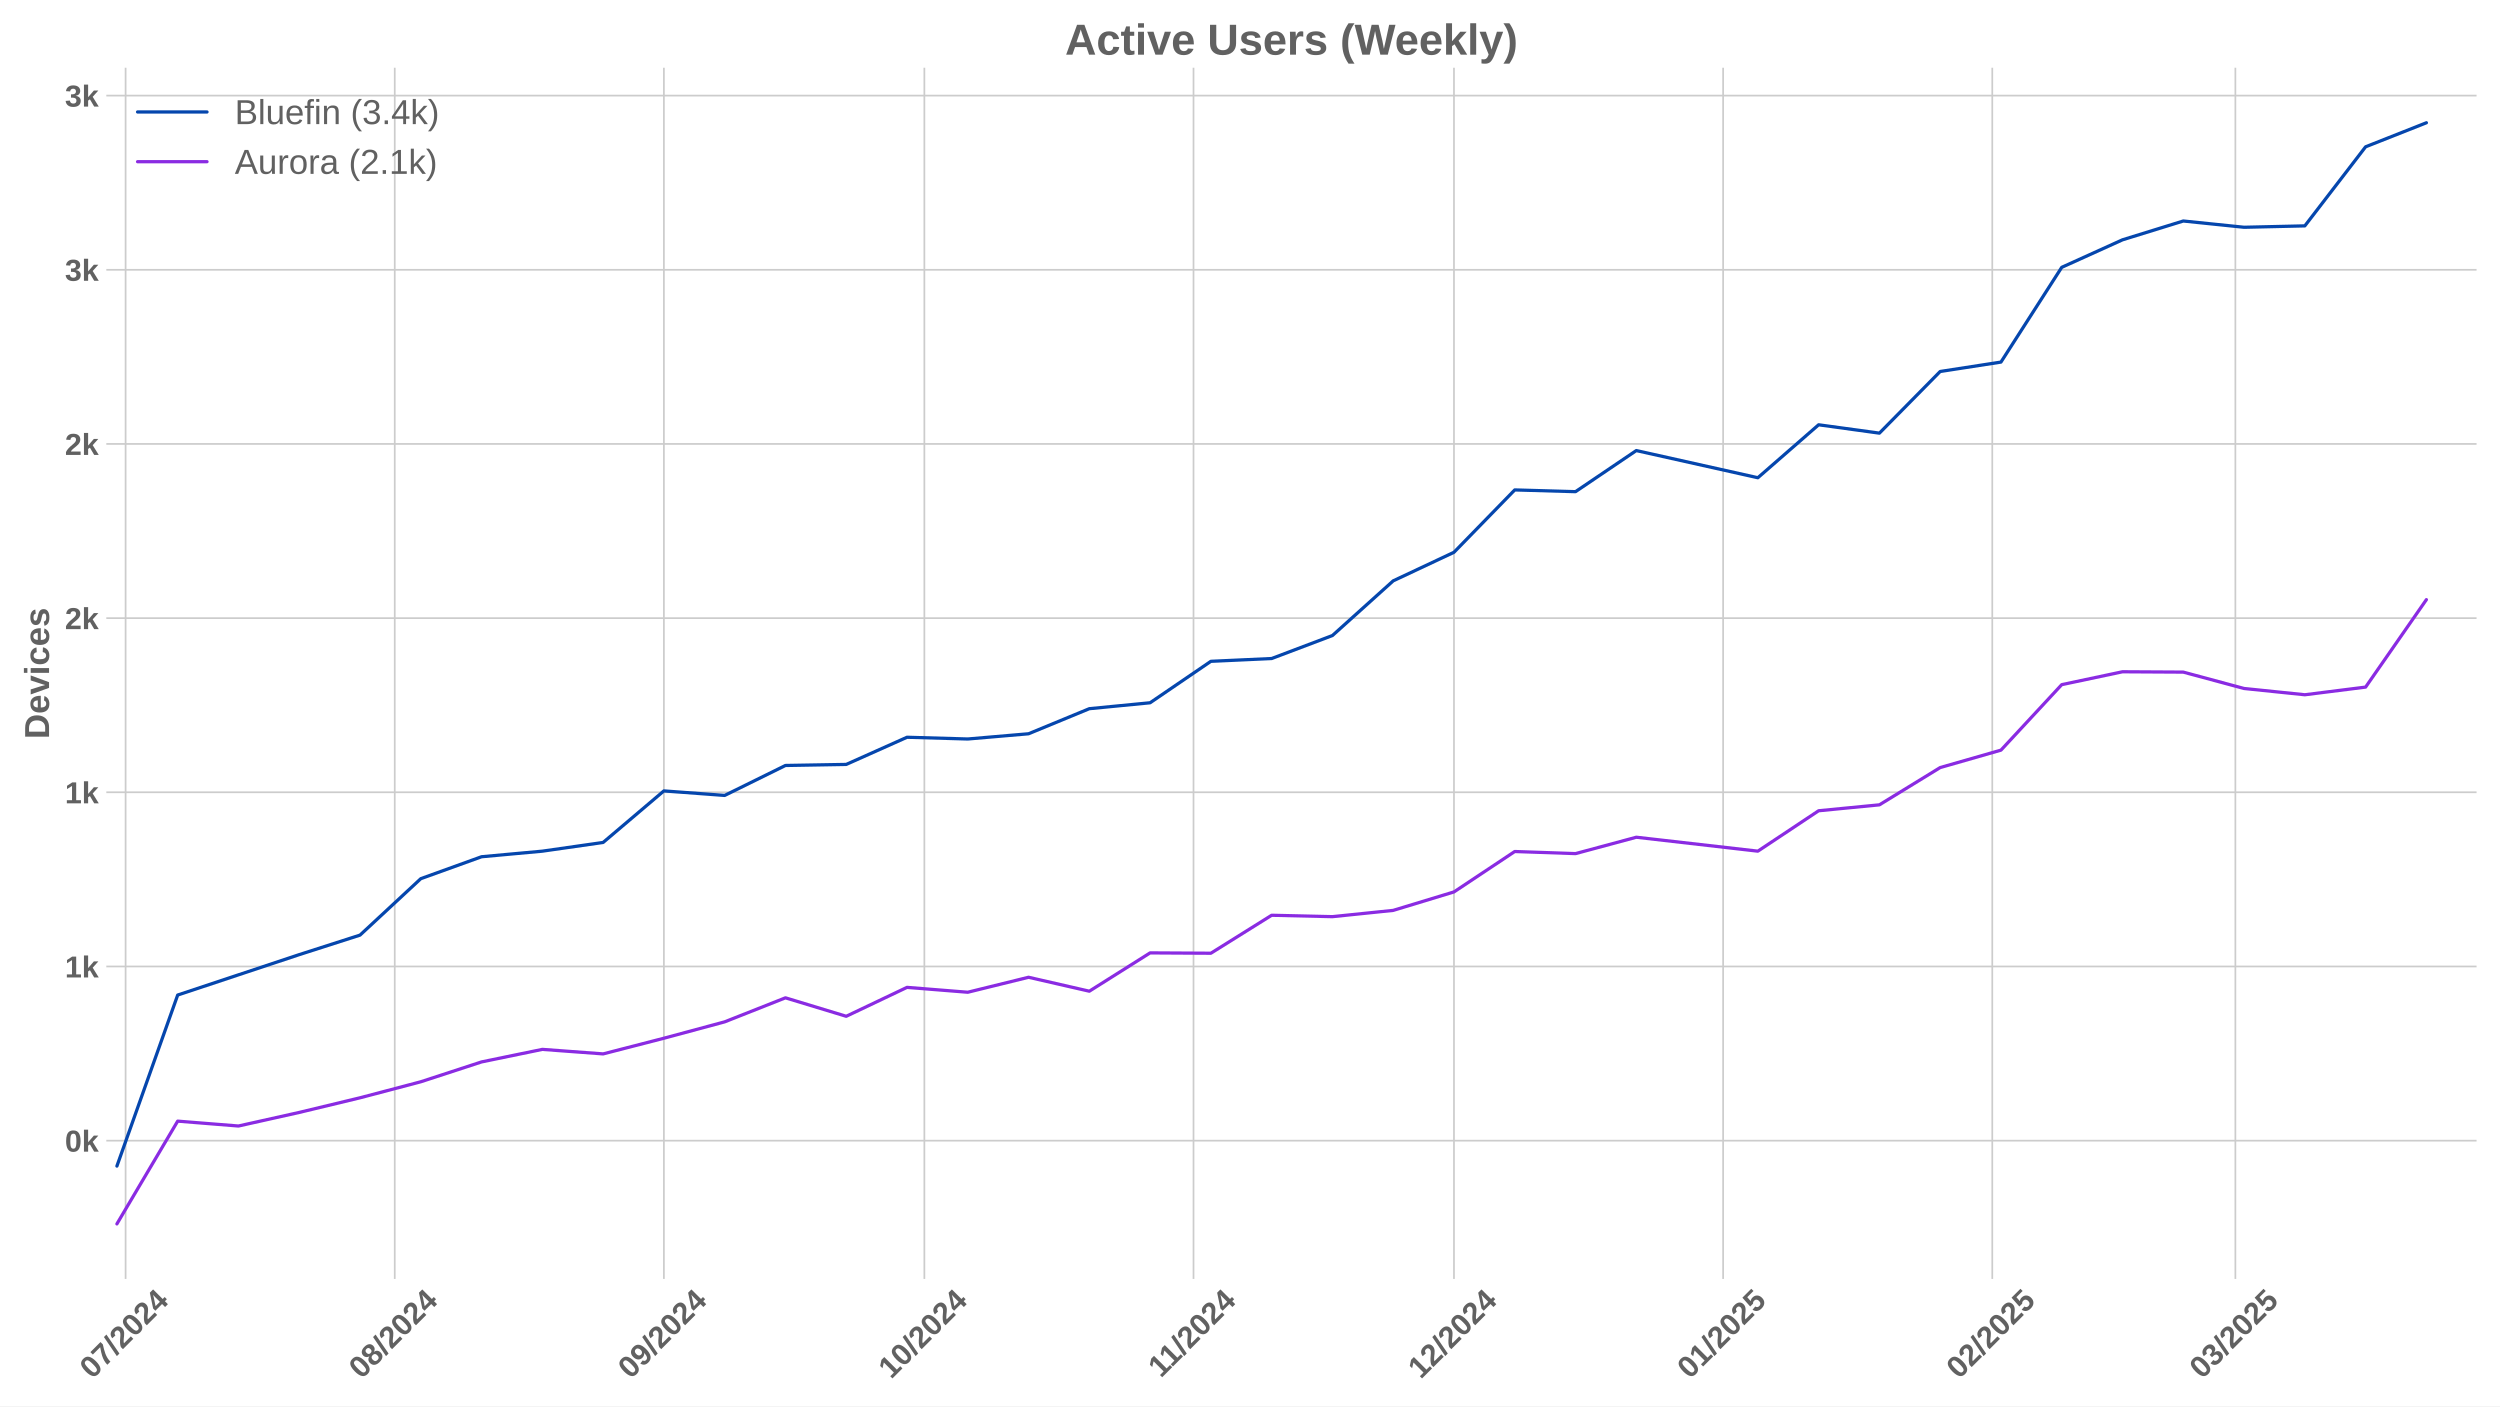
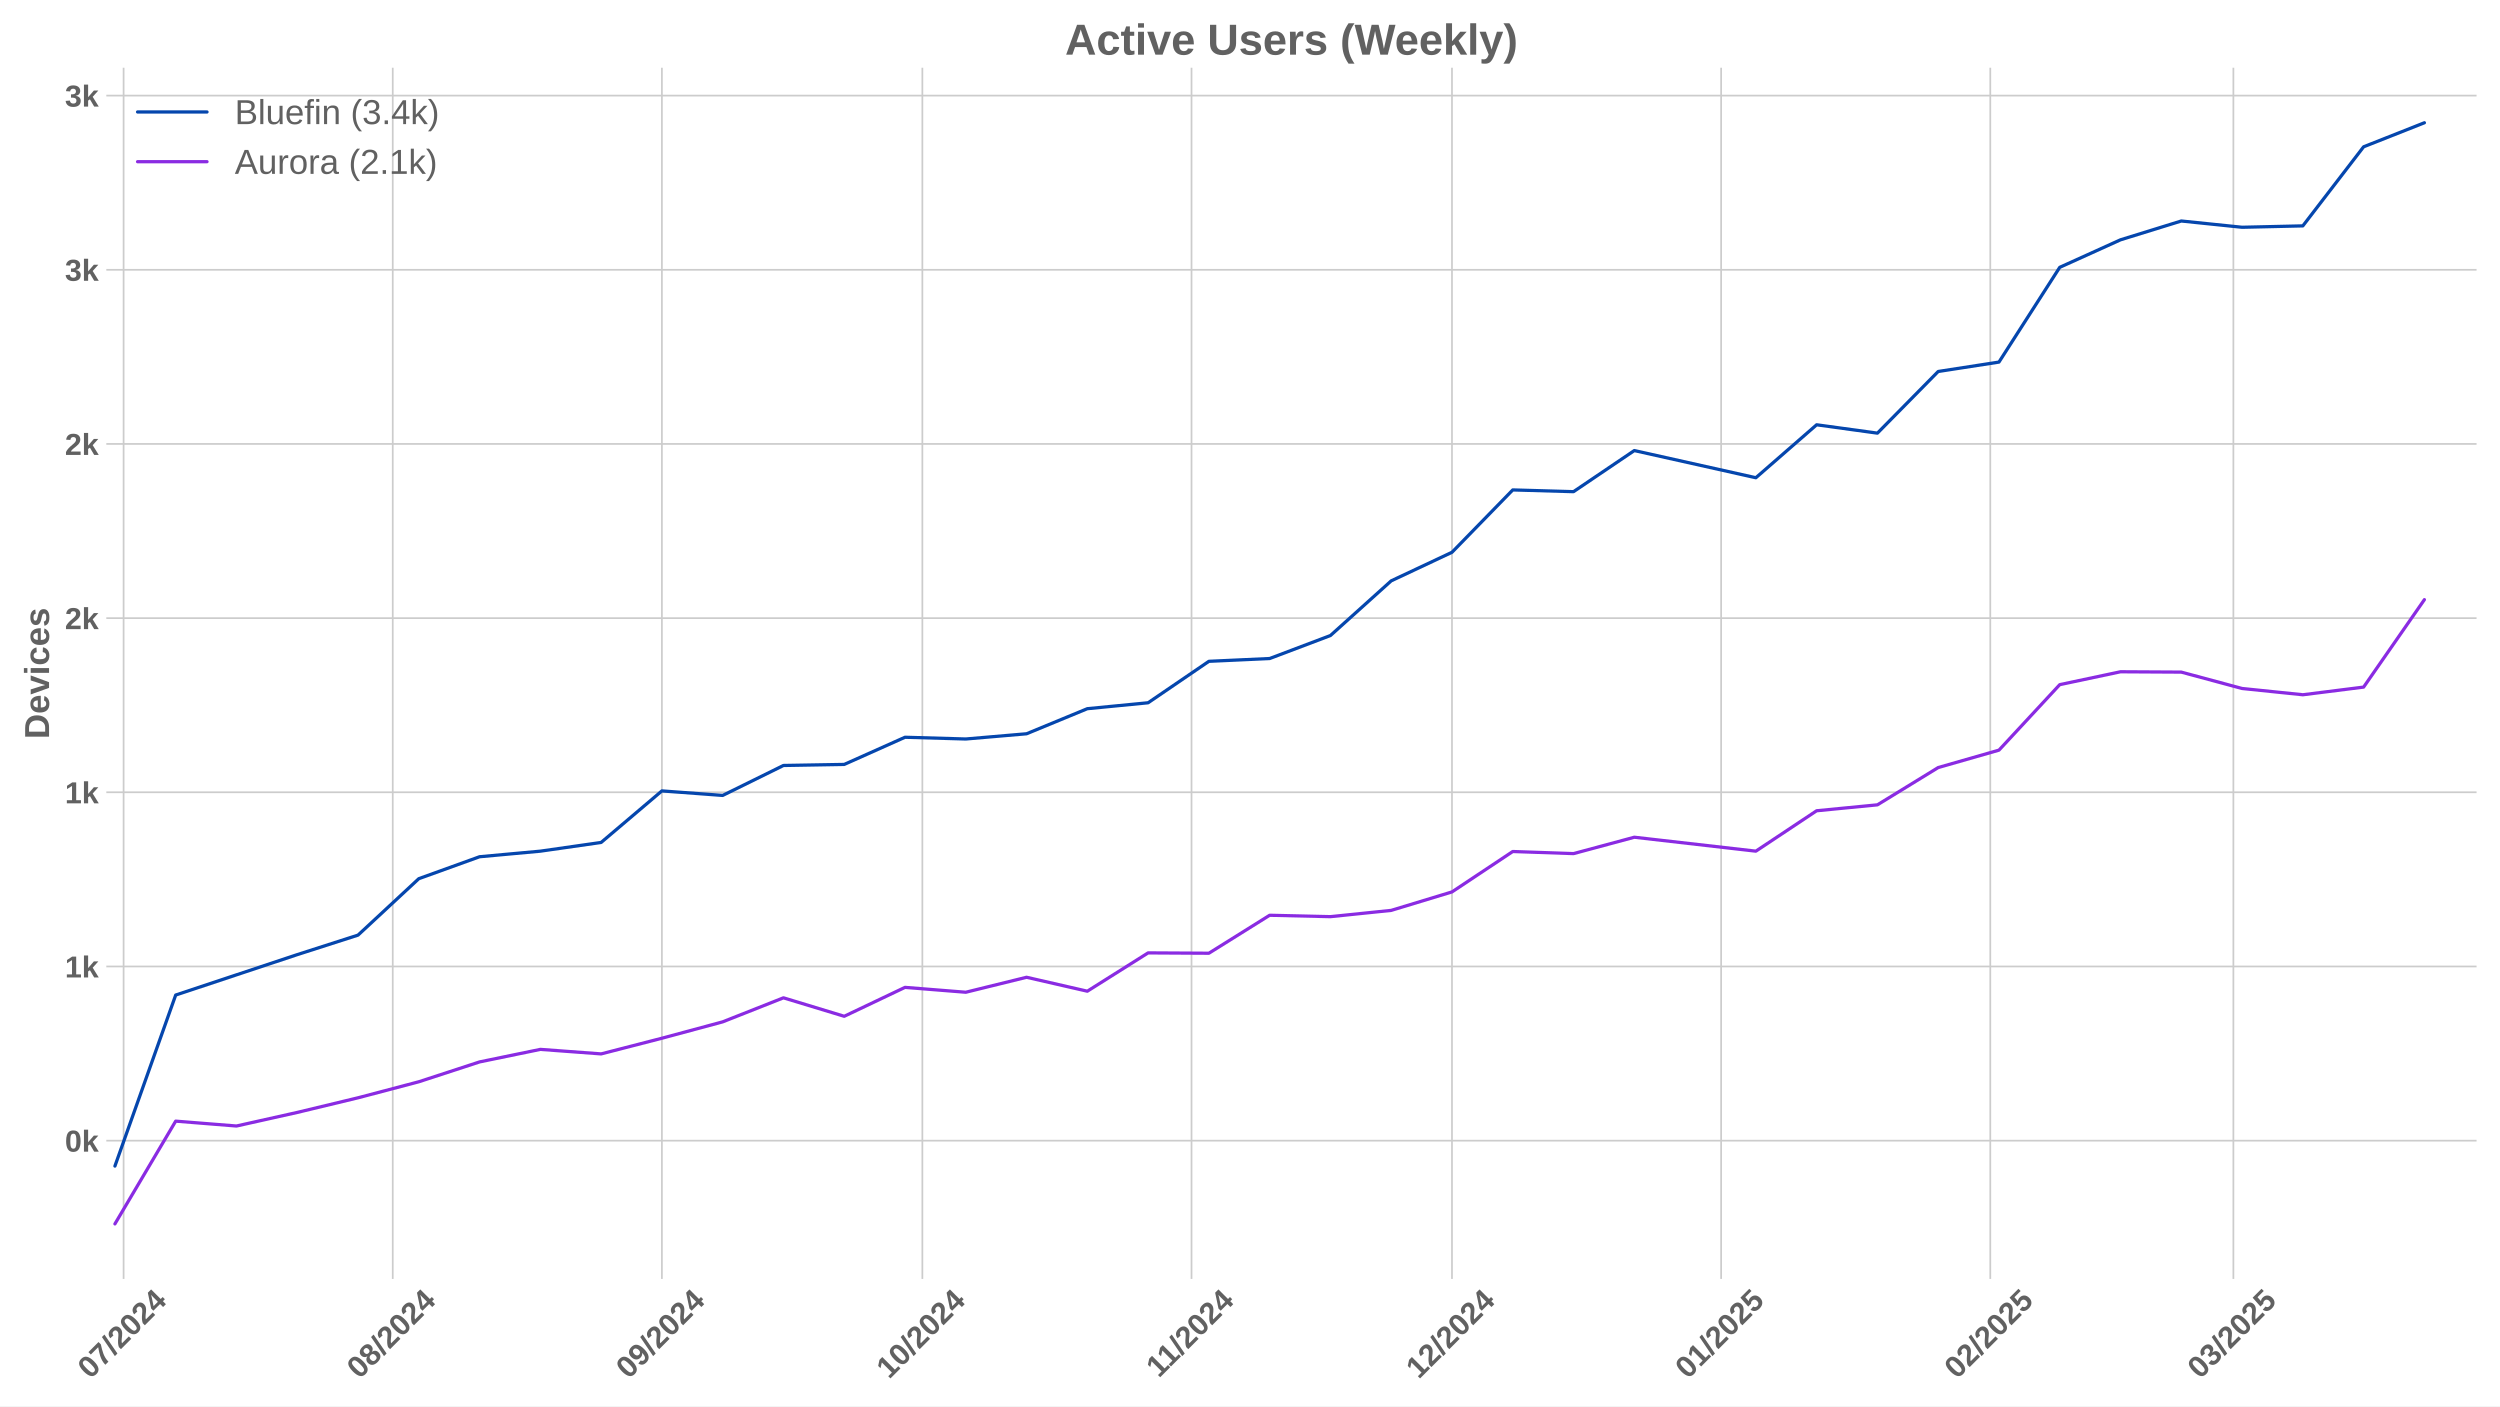
<svg xmlns="http://www.w3.org/2000/svg" xmlns:xlink="http://www.w3.org/1999/xlink" width="1152pt" height="648pt" viewBox="0 0 1152 648" version="1.1">
  <defs>
    <style type="text/css">*{stroke-linejoin: round; stroke-linecap: butt}</style>
  </defs>
  <g id="figure_1">
    <g id="patch_1">
      <path d="M 0 648  L 1152 648  L 1152 0  L 0 0  z " style="fill: #ffffff" />
    </g>
    <g id="axes_1">
      <g id="patch_2">
        <path d="M 48.99 589.343  L 1141.2 589.343  L 1141.2 31.2  L 48.99 31.2  z " style="fill: #ffffff" />
      </g>
      <g id="matplotlib.axis_1">
        <g id="xtick_1">
          <g id="line2d_1">
-             <path d="M 57.873 589.343  L 57.873 31.2  " clip-path="url(#p2abb09c8b7)" style="fill: none; stroke: #cccccc; stroke-width: 0.8; stroke-linecap: round" />
+             <path d="M 56.955 589.343  L 56.955 31.2  " clip-path="url(#p3b755c0851)" style="fill: none; stroke: #cccccc; stroke-width: 0.8; stroke-linecap: round" />
          </g>
          <g id="line2d_2" />
          <g id="text_1">
-             <g style="fill: #616161" transform="translate(42.543 635.7977) rotate(-45) scale(0.14 -0.14)">
+             <g style="fill: #616161" transform="translate(41.62505 635.7977) rotate(-45) scale(0.14 -0.14)">
              <defs>
                <path id="LiberationSans-Bold-30" d="M 3297 2203  Q 3297 1088 2914 512  Q 2531 -63 1766 -63  Q 253 -63 253 2203  Q 253 2994 418 3494  Q 584 3994 915 4231  Q 1247 4469 1791 4469  Q 2572 4469 2934 3903  Q 3297 3338 3297 2203  z M 2416 2203  Q 2416 2813 2356 3150  Q 2297 3488 2165 3634  Q 2034 3781 1784 3781  Q 1519 3781 1383 3632  Q 1247 3484 1189 3148  Q 1131 2813 1131 2203  Q 1131 1600 1192 1261  Q 1253 922 1386 775  Q 1519 628 1772 628  Q 2022 628 2158 783  Q 2294 938 2355 1278  Q 2416 1619 2416 2203  z " transform="scale(0.015625)" />
                <path id="LiberationSans-Bold-37" d="M 3278 3706  Q 2981 3238 2717 2797  Q 2453 2356 2256 1911  Q 2059 1466 1945 995  Q 1831 525 1831 0  L 916 0  Q 916 550 1059 1064  Q 1203 1578 1475 2111  Q 1747 2644 2463 3681  L 275 3681  L 275 4403  L 3278 4403  L 3278 3706  z " transform="scale(0.015625)" />
                <path id="LiberationSans-Bold-2f" d="M 63 -128  L 972 4638  L 1716 4638  L 822 -128  L 63 -128  z " transform="scale(0.015625)" />
                <path id="LiberationSans-Bold-32" d="M 222 0  L 222 609  Q 394 988 711 1347  Q 1028 1706 1509 2097  Q 1972 2472 2158 2715  Q 2344 2959 2344 3194  Q 2344 3769 1766 3769  Q 1484 3769 1336 3617  Q 1188 3466 1144 3163  L 259 3213  Q 334 3825 717 4147  Q 1100 4469 1759 4469  Q 2472 4469 2853 4144  Q 3234 3819 3234 3231  Q 3234 2922 3112 2672  Q 2991 2422 2800 2211  Q 2609 2000 2376 1815  Q 2144 1631 1925 1456  Q 1706 1281 1526 1103  Q 1347 925 1259 722  L 3303 722  L 3303 0  L 222 0  z " transform="scale(0.015625)" />
                <path id="LiberationSans-Bold-34" d="M 2938 897  L 2938 0  L 2100 0  L 2100 897  L 97 897  L 97 1556  L 1956 4403  L 2938 4403  L 2938 1550  L 3525 1550  L 3525 897  L 2938 897  z M 2100 2991  Q 2100 3159 2111 3356  Q 2122 3553 2128 3609  Q 2047 3434 1834 3103  L 813 1550  L 2100 1550  L 2100 2991  z " transform="scale(0.015625)" />
              </defs>
              <use xlink:href="#LiberationSans-Bold-30" />
              <use xlink:href="#LiberationSans-Bold-37" transform="translate(55.61523 0)" />
              <use xlink:href="#LiberationSans-Bold-2f" transform="translate(111.2305 0)" />
              <use xlink:href="#LiberationSans-Bold-32" transform="translate(139.0137 0)" />
              <use xlink:href="#LiberationSans-Bold-30" transform="translate(194.6289 0)" />
              <use xlink:href="#LiberationSans-Bold-32" transform="translate(250.2441 0)" />
              <use xlink:href="#LiberationSans-Bold-34" transform="translate(305.8594 0)" />
            </g>
          </g>
        </g>
        <g id="xtick_2">
          <g id="line2d_3">
-             <path d="M 181.897 589.343  L 181.897 31.2  " clip-path="url(#p2abb09c8b7)" style="fill: none; stroke: #cccccc; stroke-width: 0.8; stroke-linecap: round" />
+             <path d="M 180.979 589.343  L 180.979 31.2  " clip-path="url(#p3b755c0851)" style="fill: none; stroke: #cccccc; stroke-width: 0.8; stroke-linecap: round" />
          </g>
          <g id="line2d_4" />
          <g id="text_2">
-             <g style="fill: #616161" transform="translate(166.5668 635.7977) rotate(-45) scale(0.14 -0.14)">
+             <g style="fill: #616161" transform="translate(165.6489 635.7977) rotate(-45) scale(0.14 -0.14)">
              <defs>
                <path id="LiberationSans-Bold-38" d="M 3363 1241  Q 3363 622 2953 279  Q 2544 -63 1784 -63  Q 1031 -63 617 278  Q 203 619 203 1234  Q 203 1656 447 1945  Q 691 2234 1100 2303  L 1100 2316  Q 744 2394 525 2669  Q 306 2944 306 3303  Q 306 3844 689 4156  Q 1072 4469 1772 4469  Q 2488 4469 2870 4164  Q 3253 3859 3253 3297  Q 3253 2938 3036 2666  Q 2819 2394 2453 2322  L 2453 2309  Q 2878 2241 3120 1961  Q 3363 1681 3363 1241  z M 2350 3250  Q 2350 3563 2206 3708  Q 2063 3853 1772 3853  Q 1203 3853 1203 3250  Q 1203 2619 1778 2619  Q 2066 2619 2208 2766  Q 2350 2913 2350 3250  z M 2453 1313  Q 2453 2003 1766 2003  Q 1447 2003 1276 1822  Q 1106 1641 1106 1300  Q 1106 913 1275 734  Q 1444 556 1791 556  Q 2131 556 2292 734  Q 2453 913 2453 1313  z " transform="scale(0.015625)" />
              </defs>
              <use xlink:href="#LiberationSans-Bold-30" />
              <use xlink:href="#LiberationSans-Bold-38" transform="translate(55.61523 0)" />
              <use xlink:href="#LiberationSans-Bold-2f" transform="translate(111.2305 0)" />
              <use xlink:href="#LiberationSans-Bold-32" transform="translate(139.0137 0)" />
              <use xlink:href="#LiberationSans-Bold-30" transform="translate(194.6289 0)" />
              <use xlink:href="#LiberationSans-Bold-32" transform="translate(250.2441 0)" />
              <use xlink:href="#LiberationSans-Bold-34" transform="translate(305.8594 0)" />
            </g>
          </g>
        </g>
        <g id="xtick_3">
          <g id="line2d_5">
-             <path d="M 305.921 589.343  L 305.921 31.2  " clip-path="url(#p2abb09c8b7)" style="fill: none; stroke: #cccccc; stroke-width: 0.8; stroke-linecap: round" />
+             <path d="M 305.003 589.343  L 305.003 31.2  " clip-path="url(#p3b755c0851)" style="fill: none; stroke: #cccccc; stroke-width: 0.8; stroke-linecap: round" />
          </g>
          <g id="line2d_6" />
          <g id="text_3">
-             <g style="fill: #616161" transform="translate(290.5907 635.7977) rotate(-45) scale(0.14 -0.14)">
+             <g style="fill: #616161" transform="translate(289.6727 635.7977) rotate(-45) scale(0.14 -0.14)">
              <defs>
                <path id="LiberationSans-Bold-39" d="M 3322 2272  Q 3322 1100 2894 518  Q 2466 -63 1678 -63  Q 1097 -63 767 185  Q 438 434 300 972  L 1125 1088  Q 1247 628 1688 628  Q 2056 628 2254 981  Q 2453 1334 2459 2028  Q 2341 1794 2070 1661  Q 1800 1528 1488 1528  Q 906 1528 564 1923  Q 222 2319 222 2994  Q 222 3688 623 4078  Q 1025 4469 1759 4469  Q 2550 4469 2936 3920  Q 3322 3372 3322 2272  z M 2394 2888  Q 2394 3297 2214 3539  Q 2034 3781 1738 3781  Q 1447 3781 1280 3570  Q 1113 3359 1113 2988  Q 1113 2622 1278 2401  Q 1444 2181 1741 2181  Q 2022 2181 2208 2373  Q 2394 2566 2394 2888  z " transform="scale(0.015625)" />
              </defs>
              <use xlink:href="#LiberationSans-Bold-30" />
              <use xlink:href="#LiberationSans-Bold-39" transform="translate(55.61523 0)" />
              <use xlink:href="#LiberationSans-Bold-2f" transform="translate(111.2305 0)" />
              <use xlink:href="#LiberationSans-Bold-32" transform="translate(139.0137 0)" />
              <use xlink:href="#LiberationSans-Bold-30" transform="translate(194.6289 0)" />
              <use xlink:href="#LiberationSans-Bold-32" transform="translate(250.2441 0)" />
              <use xlink:href="#LiberationSans-Bold-34" transform="translate(305.8594 0)" />
            </g>
          </g>
        </g>
        <g id="xtick_4">
          <g id="line2d_7">
-             <path d="M 425.944 589.343  L 425.944 31.2  " clip-path="url(#p2abb09c8b7)" style="fill: none; stroke: #cccccc; stroke-width: 0.8; stroke-linecap: round" />
+             <path d="M 425.026 589.343  L 425.026 31.2  " clip-path="url(#p3b755c0851)" style="fill: none; stroke: #cccccc; stroke-width: 0.8; stroke-linecap: round" />
          </g>
          <g id="line2d_8" />
          <g id="text_4">
-             <g style="fill: #616161" transform="translate(410.6138 635.7977) rotate(-45) scale(0.14 -0.14)">
+             <g style="fill: #616161" transform="translate(409.6958 635.7977) rotate(-45) scale(0.14 -0.14)">
              <defs>
                <path id="LiberationSans-Bold-31" d="M 403 0  L 403 653  L 1494 653  L 1494 3656  L 438 2997  L 438 3688  L 1541 4403  L 2372 4403  L 2372 653  L 3381 653  L 3381 0  L 403 0  z " transform="scale(0.015625)" />
              </defs>
              <use xlink:href="#LiberationSans-Bold-31" />
              <use xlink:href="#LiberationSans-Bold-30" transform="translate(55.61523 0)" />
              <use xlink:href="#LiberationSans-Bold-2f" transform="translate(111.2305 0)" />
              <use xlink:href="#LiberationSans-Bold-32" transform="translate(139.0137 0)" />
              <use xlink:href="#LiberationSans-Bold-30" transform="translate(194.6289 0)" />
              <use xlink:href="#LiberationSans-Bold-32" transform="translate(250.2441 0)" />
              <use xlink:href="#LiberationSans-Bold-34" transform="translate(305.8594 0)" />
            </g>
          </g>
        </g>
        <g id="xtick_5">
          <g id="line2d_9">
-             <path d="M 549.968 589.343  L 549.968 31.2  " clip-path="url(#p2abb09c8b7)" style="fill: none; stroke: #cccccc; stroke-width: 0.8; stroke-linecap: round" />
+             <path d="M 549.05 589.343  L 549.05 31.2  " clip-path="url(#p3b755c0851)" style="fill: none; stroke: #cccccc; stroke-width: 0.8; stroke-linecap: round" />
          </g>
          <g id="line2d_10" />
          <g id="text_5">
-             <g style="fill: #616161" transform="translate(534.9098 635.2532) rotate(-45) scale(0.14 -0.14)">
+             <g style="fill: #616161" transform="translate(533.9919 635.2532) rotate(-45) scale(0.14 -0.14)">
              <use xlink:href="#LiberationSans-Bold-31" />
              <use xlink:href="#LiberationSans-Bold-31" transform="translate(50.11523 0)" />
              <use xlink:href="#LiberationSans-Bold-2f" transform="translate(105.7305 0)" />
              <use xlink:href="#LiberationSans-Bold-32" transform="translate(133.5137 0)" />
              <use xlink:href="#LiberationSans-Bold-30" transform="translate(189.1289 0)" />
              <use xlink:href="#LiberationSans-Bold-32" transform="translate(244.7441 0)" />
              <use xlink:href="#LiberationSans-Bold-34" transform="translate(300.3594 0)" />
            </g>
          </g>
        </g>
        <g id="xtick_6">
          <g id="line2d_11">
-             <path d="M 669.991 589.343  L 669.991 31.2  " clip-path="url(#p2abb09c8b7)" style="fill: none; stroke: #cccccc; stroke-width: 0.8; stroke-linecap: round" />
+             <path d="M 669.073 589.343  L 669.073 31.2  " clip-path="url(#p3b755c0851)" style="fill: none; stroke: #cccccc; stroke-width: 0.8; stroke-linecap: round" />
          </g>
          <g id="line2d_12" />
          <g id="text_6">
-             <g style="fill: #616161" transform="translate(654.6607 635.7977) rotate(-45) scale(0.14 -0.14)">
+             <g style="fill: #616161" transform="translate(653.7427 635.7977) rotate(-45) scale(0.14 -0.14)">
              <use xlink:href="#LiberationSans-Bold-31" />
              <use xlink:href="#LiberationSans-Bold-32" transform="translate(55.61523 0)" />
              <use xlink:href="#LiberationSans-Bold-2f" transform="translate(111.2305 0)" />
              <use xlink:href="#LiberationSans-Bold-32" transform="translate(139.0137 0)" />
              <use xlink:href="#LiberationSans-Bold-30" transform="translate(194.6289 0)" />
              <use xlink:href="#LiberationSans-Bold-32" transform="translate(250.2441 0)" />
              <use xlink:href="#LiberationSans-Bold-34" transform="translate(305.8594 0)" />
            </g>
          </g>
        </g>
        <g id="xtick_7">
          <g id="line2d_13">
-             <path d="M 794.015 589.343  L 794.015 31.2  " clip-path="url(#p2abb09c8b7)" style="fill: none; stroke: #cccccc; stroke-width: 0.8; stroke-linecap: round" />
+             <path d="M 793.097 589.343  L 793.097 31.2  " clip-path="url(#p3b755c0851)" style="fill: none; stroke: #cccccc; stroke-width: 0.8; stroke-linecap: round" />
          </g>
          <g id="line2d_14" />
          <g id="text_7">
-             <g style="fill: #616161" transform="translate(778.6845 635.7977) rotate(-45) scale(0.14 -0.14)">
+             <g style="fill: #616161" transform="translate(777.7666 635.7977) rotate(-45) scale(0.14 -0.14)">
              <defs>
                <path id="LiberationSans-Bold-35" d="M 3381 1466  Q 3381 766 2945 351  Q 2509 -63 1750 -63  Q 1088 -63 689 235  Q 291 534 197 1100  L 1075 1172  Q 1144 891 1319 762  Q 1494 634 1759 634  Q 2088 634 2283 843  Q 2478 1053 2478 1447  Q 2478 1794 2293 2001  Q 2109 2209 1778 2209  Q 1413 2209 1181 1925  L 325 1925  L 478 4403  L 3125 4403  L 3125 3750  L 1275 3750  L 1203 2638  Q 1522 2919 2000 2919  Q 2628 2919 3004 2528  Q 3381 2138 3381 1466  z " transform="scale(0.015625)" />
              </defs>
              <use xlink:href="#LiberationSans-Bold-30" />
              <use xlink:href="#LiberationSans-Bold-31" transform="translate(55.61523 0)" />
              <use xlink:href="#LiberationSans-Bold-2f" transform="translate(111.2305 0)" />
              <use xlink:href="#LiberationSans-Bold-32" transform="translate(139.0137 0)" />
              <use xlink:href="#LiberationSans-Bold-30" transform="translate(194.6289 0)" />
              <use xlink:href="#LiberationSans-Bold-32" transform="translate(250.2441 0)" />
              <use xlink:href="#LiberationSans-Bold-35" transform="translate(305.8594 0)" />
            </g>
          </g>
        </g>
        <g id="xtick_8">
          <g id="line2d_15">
-             <path d="M 918.039 589.343  L 918.039 31.2  " clip-path="url(#p2abb09c8b7)" style="fill: none; stroke: #cccccc; stroke-width: 0.8; stroke-linecap: round" />
+             <path d="M 917.121 589.343  L 917.121 31.2  " clip-path="url(#p3b755c0851)" style="fill: none; stroke: #cccccc; stroke-width: 0.8; stroke-linecap: round" />
          </g>
          <g id="line2d_16" />
          <g id="text_8">
-             <g style="fill: #616161" transform="translate(902.7084 635.7977) rotate(-45) scale(0.14 -0.14)">
+             <g style="fill: #616161" transform="translate(901.7904 635.7977) rotate(-45) scale(0.14 -0.14)">
              <use xlink:href="#LiberationSans-Bold-30" />
              <use xlink:href="#LiberationSans-Bold-32" transform="translate(55.61523 0)" />
              <use xlink:href="#LiberationSans-Bold-2f" transform="translate(111.2305 0)" />
              <use xlink:href="#LiberationSans-Bold-32" transform="translate(139.0137 0)" />
              <use xlink:href="#LiberationSans-Bold-30" transform="translate(194.6289 0)" />
              <use xlink:href="#LiberationSans-Bold-32" transform="translate(250.2441 0)" />
              <use xlink:href="#LiberationSans-Bold-35" transform="translate(305.8594 0)" />
            </g>
          </g>
        </g>
        <g id="xtick_9">
          <g id="line2d_17">
-             <path d="M 1030.06 589.343  L 1030.06 31.2  " clip-path="url(#p2abb09c8b7)" style="fill: none; stroke: #cccccc; stroke-width: 0.8; stroke-linecap: round" />
+             <path d="M 1029.142 589.343  L 1029.142 31.2  " clip-path="url(#p3b755c0851)" style="fill: none; stroke: #cccccc; stroke-width: 0.8; stroke-linecap: round" />
          </g>
          <g id="line2d_18" />
          <g id="text_9">
-             <g style="fill: #616161" transform="translate(1014.73 635.7977) rotate(-45) scale(0.14 -0.14)">
+             <g style="fill: #616161" transform="translate(1013.812 635.7977) rotate(-45) scale(0.14 -0.14)">
              <defs>
                <path id="LiberationSans-Bold-33" d="M 3328 1222  Q 3328 603 2922 265  Q 2516 -72 1766 -72  Q 1056 -72 637 254  Q 219 581 147 1197  L 1041 1275  Q 1125 641 1763 641  Q 2078 641 2253 797  Q 2428 953 2428 1275  Q 2428 1569 2215 1725  Q 2003 1881 1584 1881  L 1278 1881  L 1278 2591  L 1566 2591  Q 1944 2591 2134 2745  Q 2325 2900 2325 3188  Q 2325 3459 2173 3614  Q 2022 3769 1731 3769  Q 1459 3769 1292 3619  Q 1125 3469 1100 3194  L 222 3256  Q 291 3825 694 4147  Q 1097 4469 1747 4469  Q 2438 4469 2827 4158  Q 3216 3847 3216 3297  Q 3216 2884 2973 2618  Q 2731 2353 2275 2266  L 2275 2253  Q 2781 2194 3054 1920  Q 3328 1647 3328 1222  z " transform="scale(0.015625)" />
              </defs>
              <use xlink:href="#LiberationSans-Bold-30" />
              <use xlink:href="#LiberationSans-Bold-33" transform="translate(55.61523 0)" />
              <use xlink:href="#LiberationSans-Bold-2f" transform="translate(111.2305 0)" />
              <use xlink:href="#LiberationSans-Bold-32" transform="translate(139.0137 0)" />
              <use xlink:href="#LiberationSans-Bold-30" transform="translate(194.6289 0)" />
              <use xlink:href="#LiberationSans-Bold-32" transform="translate(250.2441 0)" />
              <use xlink:href="#LiberationSans-Bold-35" transform="translate(305.8594 0)" />
            </g>
          </g>
        </g>
      </g>
      <g id="matplotlib.axis_2">
        <g id="ytick_1">
          <g id="line2d_19">
-             <path d="M 48.99 525.609  L 1141.2 525.609  " clip-path="url(#p2abb09c8b7)" style="fill: none; stroke: #cccccc; stroke-width: 0.8; stroke-linecap: round" />
+             <path d="M 48.99 525.609  L 1141.2 525.609  " clip-path="url(#p3b755c0851)" style="fill: none; stroke: #cccccc; stroke-width: 0.8; stroke-linecap: round" />
          </g>
          <g id="line2d_20" />
          <g id="text_10">
            <g style="fill: #616161" transform="translate(29.91937 530.6816) scale(0.14 -0.14)">
              <defs>
                <path id="LiberationSans-Bold-6b" d="M 2606 0  L 1703 1531  L 1325 1269  L 1325 0  L 447 0  L 447 4638  L 1325 4638  L 1325 1981  L 2531 3381  L 3475 3381  L 2288 2063  L 3566 0  L 2606 0  z " transform="scale(0.015625)" />
              </defs>
              <use xlink:href="#LiberationSans-Bold-30" />
              <use xlink:href="#LiberationSans-Bold-6b" transform="translate(55.61523 0)" />
            </g>
          </g>
        </g>
        <g id="ytick_2">
          <g id="line2d_21">
-             <path d="M 48.99 445.349  L 1141.2 445.349  " clip-path="url(#p2abb09c8b7)" style="fill: none; stroke: #cccccc; stroke-width: 0.8; stroke-linecap: round" />
+             <path d="M 48.99 445.349  L 1141.2 445.349  " clip-path="url(#p3b755c0851)" style="fill: none; stroke: #cccccc; stroke-width: 0.8; stroke-linecap: round" />
          </g>
          <g id="line2d_22" />
          <g id="text_11">
            <g style="fill: #616161" transform="translate(29.91937 450.4218) scale(0.14 -0.14)">
              <use xlink:href="#LiberationSans-Bold-31" />
              <use xlink:href="#LiberationSans-Bold-6b" transform="translate(55.61523 0)" />
            </g>
          </g>
        </g>
        <g id="ytick_3">
          <g id="line2d_23">
-             <path d="M 48.99 365.089  L 1141.2 365.089  " clip-path="url(#p2abb09c8b7)" style="fill: none; stroke: #cccccc; stroke-width: 0.8; stroke-linecap: round" />
+             <path d="M 48.99 365.089  L 1141.2 365.089  " clip-path="url(#p3b755c0851)" style="fill: none; stroke: #cccccc; stroke-width: 0.8; stroke-linecap: round" />
          </g>
          <g id="line2d_24" />
          <g id="text_12">
            <g style="fill: #616161" transform="translate(29.91937 370.1619) scale(0.14 -0.14)">
              <use xlink:href="#LiberationSans-Bold-31" />
              <use xlink:href="#LiberationSans-Bold-6b" transform="translate(55.61523 0)" />
            </g>
          </g>
        </g>
        <g id="ytick_4">
          <g id="line2d_25">
-             <path d="M 48.99 284.829  L 1141.2 284.829  " clip-path="url(#p2abb09c8b7)" style="fill: none; stroke: #cccccc; stroke-width: 0.8; stroke-linecap: round" />
+             <path d="M 48.99 284.829  L 1141.2 284.829  " clip-path="url(#p3b755c0851)" style="fill: none; stroke: #cccccc; stroke-width: 0.8; stroke-linecap: round" />
          </g>
          <g id="line2d_26" />
          <g id="text_13">
            <g style="fill: #616161" transform="translate(29.91937 289.902) scale(0.14 -0.14)">
              <use xlink:href="#LiberationSans-Bold-32" />
              <use xlink:href="#LiberationSans-Bold-6b" transform="translate(55.61523 0)" />
            </g>
          </g>
        </g>
        <g id="ytick_5">
          <g id="line2d_27">
-             <path d="M 48.99 204.569  L 1141.2 204.569  " clip-path="url(#p2abb09c8b7)" style="fill: none; stroke: #cccccc; stroke-width: 0.8; stroke-linecap: round" />
+             <path d="M 48.99 204.569  L 1141.2 204.569  " clip-path="url(#p3b755c0851)" style="fill: none; stroke: #cccccc; stroke-width: 0.8; stroke-linecap: round" />
          </g>
          <g id="line2d_28" />
          <g id="text_14">
            <g style="fill: #616161" transform="translate(29.91937 209.6422) scale(0.14 -0.14)">
              <use xlink:href="#LiberationSans-Bold-32" />
              <use xlink:href="#LiberationSans-Bold-6b" transform="translate(55.61523 0)" />
            </g>
          </g>
        </g>
        <g id="ytick_6">
          <g id="line2d_29">
-             <path d="M 48.99 124.309  L 1141.2 124.309  " clip-path="url(#p2abb09c8b7)" style="fill: none; stroke: #cccccc; stroke-width: 0.8; stroke-linecap: round" />
+             <path d="M 48.99 124.309  L 1141.2 124.309  " clip-path="url(#p3b755c0851)" style="fill: none; stroke: #cccccc; stroke-width: 0.8; stroke-linecap: round" />
          </g>
          <g id="line2d_30" />
          <g id="text_15">
            <g style="fill: #616161" transform="translate(29.91937 129.3823) scale(0.14 -0.14)">
              <use xlink:href="#LiberationSans-Bold-33" />
              <use xlink:href="#LiberationSans-Bold-6b" transform="translate(55.61523 0)" />
            </g>
          </g>
        </g>
        <g id="ytick_7">
          <g id="line2d_31">
-             <path d="M 48.99 44.05  L 1141.2 44.05  " clip-path="url(#p2abb09c8b7)" style="fill: none; stroke: #cccccc; stroke-width: 0.8; stroke-linecap: round" />
+             <path d="M 48.99 44.05  L 1141.2 44.05  " clip-path="url(#p3b755c0851)" style="fill: none; stroke: #cccccc; stroke-width: 0.8; stroke-linecap: round" />
          </g>
          <g id="line2d_32" />
          <g id="text_16">
            <g style="fill: #616161" transform="translate(29.91937 49.12242) scale(0.14 -0.14)">
              <use xlink:href="#LiberationSans-Bold-33" />
              <use xlink:href="#LiberationSans-Bold-6b" transform="translate(55.61523 0)" />
            </g>
          </g>
        </g>
        <g id="text_17">
          <g style="fill: #616161" transform="translate(22.59937 340.5153) rotate(-90) scale(0.16 -0.16)">
            <defs>
              <path id="LiberationSans-Bold-44" d="M 4353 2234  Q 4353 1553 4086 1045  Q 3819 538 3330 269  Q 2841 0 2209 0  L 428 0  L 428 4403  L 2022 4403  Q 3134 4403 3743 3842  Q 4353 3281 4353 2234  z M 3425 2234  Q 3425 2944 3056 3317  Q 2688 3691 2003 3691  L 1350 3691  L 1350 713  L 2131 713  Q 2725 713 3075 1122  Q 3425 1531 3425 2234  z " transform="scale(0.015625)" />
              <path id="LiberationSans-Bold-65" d="M 1831 -63  Q 1069 -63 659 389  Q 250 841 250 1706  Q 250 2544 665 2994  Q 1081 3444 1844 3444  Q 2572 3444 2956 2961  Q 3341 2478 3341 1547  L 3341 1522  L 1172 1522  Q 1172 1028 1355 776  Q 1538 525 1875 525  Q 2341 525 2463 928  L 3291 856  Q 2931 -63 1831 -63  z M 1831 2891  Q 1522 2891 1355 2675  Q 1188 2459 1178 2072  L 2491 2072  Q 2466 2481 2294 2686  Q 2122 2891 1831 2891  z " transform="scale(0.015625)" />
              <path id="LiberationSans-Bold-76" d="M 2284 0  L 1234 0  L 25 3381  L 953 3381  L 1544 1491  Q 1591 1334 1766 709  Q 1797 838 1894 1159  Q 1991 1481 2613 3381  L 3531 3381  L 2284 0  z " transform="scale(0.015625)" />
              <path id="LiberationSans-Bold-69" d="M 447 3991  L 447 4638  L 1325 4638  L 1325 3991  L 447 3991  z M 447 0  L 447 3381  L 1325 3381  L 1325 0  L 447 0  z " transform="scale(0.015625)" />
              <path id="LiberationSans-Bold-63" d="M 1856 -63  Q 1088 -63 669 395  Q 250 853 250 1672  Q 250 2509 672 2976  Q 1094 3444 1869 3444  Q 2466 3444 2856 3144  Q 3247 2844 3347 2316  L 2463 2272  Q 2425 2531 2275 2686  Q 2125 2841 1850 2841  Q 1172 2841 1172 1706  Q 1172 538 1863 538  Q 2113 538 2281 695  Q 2450 853 2491 1166  L 3372 1125  Q 3325 778 3123 506  Q 2922 234 2594 85  Q 2266 -63 1856 -63  z " transform="scale(0.015625)" />
              <path id="LiberationSans-Bold-73" d="M 3297 988  Q 3297 497 2895 217  Q 2494 -63 1784 -63  Q 1088 -63 717 157  Q 347 378 225 844  L 997 959  Q 1063 719 1223 619  Q 1384 519 1784 519  Q 2153 519 2322 612  Q 2491 706 2491 906  Q 2491 1069 2355 1164  Q 2219 1259 1894 1325  Q 1150 1472 890 1598  Q 631 1725 495 1926  Q 359 2128 359 2422  Q 359 2906 732 3176  Q 1106 3447 1791 3447  Q 2394 3447 2761 3212  Q 3128 2978 3219 2534  L 2441 2453  Q 2403 2659 2256 2761  Q 2109 2863 1791 2863  Q 1478 2863 1322 2783  Q 1166 2703 1166 2516  Q 1166 2369 1286 2283  Q 1406 2197 1691 2141  Q 2088 2059 2395 1973  Q 2703 1888 2889 1769  Q 3075 1650 3186 1464  Q 3297 1278 3297 988  z " transform="scale(0.015625)" />
            </defs>
            <use xlink:href="#LiberationSans-Bold-44" />
            <use xlink:href="#LiberationSans-Bold-65" transform="translate(72.2168 0)" />
            <use xlink:href="#LiberationSans-Bold-76" transform="translate(127.832 0)" />
            <use xlink:href="#LiberationSans-Bold-69" transform="translate(183.4473 0)" />
            <use xlink:href="#LiberationSans-Bold-63" transform="translate(211.2305 0)" />
            <use xlink:href="#LiberationSans-Bold-65" transform="translate(266.8457 0)" />
            <use xlink:href="#LiberationSans-Bold-73" transform="translate(322.4609 0)" />
          </g>
        </g>
      </g>
      <g id="line2d_33">
-         <path d="M 53.873 537.327  L 81.878 458.512  L 109.883 449.201  L 137.889 439.891  L 165.894 430.902  L 193.899 404.898  L 221.905 394.785  L 249.91 392.217  L 277.916 388.204  L 305.921 364.447  L 333.926 366.534  L 361.932 352.729  L 389.937 352.248  L 417.943 339.727  L 445.948 340.53  L 473.953 338.122  L 501.959 326.564  L 529.964 323.836  L 557.969 304.734  L 585.975 303.45  L 613.98 292.855  L 641.986 267.654  L 669.991 254.491  L 697.996 225.758  L 726.002 226.561  L 754.007 207.619  L 810.018 220.14  L 838.023 195.741  L 866.029 199.593  L 894.034 171.181  L 922.039 166.847  L 950.045 123.186  L 978.05 110.505  L 1006.056 101.837  L 1034.061 104.726  L 1062.066 104.084  L 1090.072 67.646  L 1118.077 56.57  " clip-path="url(#p2abb09c8b7)" style="fill: none; stroke: #0546ad; stroke-width: 1.5; stroke-linecap: round" />
+         <path d="M 52.955 537.327  L 80.96 458.512  L 108.965 449.201  L 136.971 439.891  L 164.976 430.902  L 192.981 404.898  L 220.987 394.785  L 248.992 392.217  L 276.998 388.204  L 305.003 364.447  L 333.008 366.534  L 361.014 352.729  L 389.019 352.248  L 417.025 339.727  L 445.03 340.53  L 473.035 338.122  L 501.041 326.564  L 529.046 323.836  L 557.051 304.734  L 585.057 303.45  L 613.062 292.855  L 641.068 267.654  L 669.073 254.491  L 697.078 225.758  L 725.084 226.561  L 753.089 207.619  L 809.1 220.14  L 837.105 195.741  L 865.111 199.593  L 893.116 171.181  L 921.121 166.847  L 949.127 123.186  L 977.132 110.505  L 1005.138 101.837  L 1033.143 104.726  L 1061.148 104.084  L 1089.154 67.646  L 1117.159 56.57  " clip-path="url(#p3b755c0851)" style="fill: none; stroke: #0546ad; stroke-width: 1.5; stroke-linecap: round" />
      </g>
      <g id="line2d_34">
-         <path d="M 53.873 563.973  L 81.878 516.62  L 109.883 518.867  L 137.889 512.607  L 165.894 505.865  L 193.899 498.481  L 221.905 489.331  L 249.91 483.553  L 277.916 485.639  L 305.921 478.416  L 333.926 470.872  L 361.932 459.796  L 389.937 468.303  L 417.943 454.98  L 445.948 457.227  L 473.953 450.325  L 501.959 456.746  L 529.964 439.089  L 557.969 439.249  L 585.975 421.753  L 613.98 422.395  L 641.986 419.505  L 669.991 410.998  L 697.996 392.377  L 726.002 393.341  L 754.007 385.796  L 810.018 392.217  L 838.023 373.597  L 866.029 370.868  L 894.034 353.692  L 922.039 345.666  L 950.045 315.488  L 978.05 309.549  L 1006.056 309.71  L 1034.061 317.254  L 1062.066 320.144  L 1090.072 316.612  L 1118.077 276.322  " clip-path="url(#p2abb09c8b7)" style="fill: none; stroke: #8a2be2; stroke-width: 1.5; stroke-linecap: round" />
+         <path d="M 52.955 563.973  L 80.96 516.62  L 108.965 518.867  L 136.971 512.607  L 164.976 505.865  L 192.981 498.481  L 220.987 489.331  L 248.992 483.553  L 276.998 485.639  L 305.003 478.416  L 333.008 470.872  L 361.014 459.796  L 389.019 468.303  L 417.025 454.98  L 445.03 457.227  L 473.035 450.325  L 501.041 456.746  L 529.046 439.089  L 557.051 439.249  L 585.057 421.753  L 613.062 422.395  L 641.068 419.505  L 669.073 410.998  L 697.078 392.377  L 725.084 393.341  L 753.089 385.796  L 809.1 392.217  L 837.105 373.597  L 865.111 370.868  L 893.116 353.692  L 921.121 345.666  L 949.127 315.488  L 977.132 309.549  L 1005.138 309.71  L 1033.143 317.254  L 1061.148 320.144  L 1089.154 316.612  L 1117.159 276.322  " clip-path="url(#p3b755c0851)" style="fill: none; stroke: #8a2be2; stroke-width: 1.5; stroke-linecap: round" />
      </g>
      <g id="patch_3">
        <path d="M 48.99 589.343  L 48.99 31.2  " style="fill: none" />
      </g>
      <g id="patch_4">
        <path d="M 1141.2 589.343  L 1141.2 31.2  " style="fill: none" />
      </g>
      <g id="patch_5">
        <path d="M 48.99 589.343  L 1141.2 589.343  " style="fill: none" />
      </g>
      <g id="patch_6">
        <path d="M 48.99 31.2  L 1141.2 31.2  " style="fill: none" />
      </g>
      <g id="text_18">
        <g style="fill: #616161" transform="translate(490.7841 25.2) scale(0.2 -0.2)">
          <defs>
            <path id="LiberationSans-Bold-41" d="M 3541 0  L 3150 1125  L 1472 1125  L 1081 0  L 159 0  L 1766 4403  L 2853 4403  L 4453 0  L 3541 0  z M 2309 3725  L 2291 3656  Q 2259 3544 2215 3400  Q 2172 3256 1678 1819  L 2944 1819  L 2509 3084  L 2375 3509  L 2309 3725  z " transform="scale(0.015625)" />
            <path id="LiberationSans-Bold-74" d="M 1313 -56  Q 925 -56 715 155  Q 506 366 506 794  L 506 2788  L 78 2788  L 78 3381  L 550 3381  L 825 4175  L 1375 4175  L 1375 3381  L 2016 3381  L 2016 2788  L 1375 2788  L 1375 1031  Q 1375 784 1469 667  Q 1563 550 1759 550  Q 1863 550 2053 594  L 2053 50  Q 1728 -56 1313 -56  z " transform="scale(0.015625)" />
            <path id="LiberationSans-Bold-20" transform="scale(0.015625)" />
            <path id="LiberationSans-Bold-55" d="M 2259 -63  Q 1350 -63 867 381  Q 384 825 384 1650  L 384 4403  L 1306 4403  L 1306 1722  Q 1306 1200 1554 929  Q 1803 659 2284 659  Q 2778 659 3043 942  Q 3309 1225 3309 1753  L 3309 4403  L 4231 4403  L 4231 1697  Q 4231 859 3714 398  Q 3197 -63 2259 -63  z " transform="scale(0.015625)" />
            <path id="LiberationSans-Bold-72" d="M 447 0  L 447 2588  Q 447 2866 439 3052  Q 431 3238 422 3381  L 1259 3381  Q 1269 3325 1284 3039  Q 1300 2753 1300 2659  L 1313 2659  Q 1441 3016 1541 3161  Q 1641 3306 1778 3376  Q 1916 3447 2122 3447  Q 2291 3447 2394 3400  L 2394 2666  Q 2181 2713 2019 2713  Q 1691 2713 1508 2447  Q 1325 2181 1325 1659  L 1325 0  L 447 0  z " transform="scale(0.015625)" />
            <path id="LiberationSans-Bold-28" d="M 1247 -1328  Q 756 -622 537 81  Q 319 784 319 1659  Q 319 2531 537 3232  Q 756 3934 1247 4638  L 2125 4638  Q 1631 3925 1407 3219  Q 1184 2513 1184 1656  Q 1184 803 1406 101  Q 1628 -600 2125 -1328  L 1247 -1328  z " transform="scale(0.015625)" />
            <path id="LiberationSans-Bold-57" d="M 4897 0  L 3803 0  L 3206 2547  Q 3097 2997 3022 3488  Q 2947 3078 2900 2864  Q 2853 2650 2234 0  L 1141 0  L 6 4403  L 941 4403  L 1578 1559  L 1722 872  Q 1809 1306 1892 1701  Q 1975 2097 2516 4403  L 3547 4403  L 4103 2059  Q 4169 1797 4325 872  L 4403 1234  L 4569 1953  L 5100 4403  L 6034 4403  L 4897 0  z " transform="scale(0.015625)" />
            <path id="LiberationSans-Bold-6c" d="M 447 0  L 447 4638  L 1325 4638  L 1325 0  L 447 0  z " transform="scale(0.015625)" />
            <path id="LiberationSans-Bold-79" d="M 884 -1328  Q 569 -1328 331 -1288  L 331 -663  Q 497 -688 634 -688  Q 822 -688 945 -628  Q 1069 -569 1167 -431  Q 1266 -294 1388 34  L 50 3381  L 978 3381  L 1509 1797  Q 1634 1456 1825 753  L 1903 1050  L 2106 1784  L 2606 3381  L 3525 3381  L 2188 -178  Q 1919 -828 1630 -1078  Q 1341 -1328 884 -1328  z " transform="scale(0.015625)" />
            <path id="LiberationSans-Bold-29" d="M 6 -1328  Q 506 -597 726 101  Q 947 800 947 1656  Q 947 2516 722 3223  Q 497 3931 6 4638  L 884 4638  Q 1378 3928 1595 3225  Q 1813 2522 1813 1659  Q 1813 791 1595 87  Q 1378 -616 884 -1328  L 6 -1328  z " transform="scale(0.015625)" />
          </defs>
          <use xlink:href="#LiberationSans-Bold-41" />
          <use xlink:href="#LiberationSans-Bold-63" transform="translate(72.2168 0)" />
          <use xlink:href="#LiberationSans-Bold-74" transform="translate(127.832 0)" />
          <use xlink:href="#LiberationSans-Bold-69" transform="translate(161.1328 0)" />
          <use xlink:href="#LiberationSans-Bold-76" transform="translate(188.916 0)" />
          <use xlink:href="#LiberationSans-Bold-65" transform="translate(244.5312 0)" />
          <use xlink:href="#LiberationSans-Bold-20" transform="translate(300.1465 0)" />
          <use xlink:href="#LiberationSans-Bold-55" transform="translate(327.9297 0)" />
          <use xlink:href="#LiberationSans-Bold-73" transform="translate(400.1465 0)" />
          <use xlink:href="#LiberationSans-Bold-65" transform="translate(455.7617 0)" />
          <use xlink:href="#LiberationSans-Bold-72" transform="translate(511.377 0)" />
          <use xlink:href="#LiberationSans-Bold-73" transform="translate(550.293 0)" />
          <use xlink:href="#LiberationSans-Bold-20" transform="translate(605.9082 0)" />
          <use xlink:href="#LiberationSans-Bold-28" transform="translate(633.6914 0)" />
          <use xlink:href="#LiberationSans-Bold-57" transform="translate(666.9922 0)" />
          <use xlink:href="#LiberationSans-Bold-65" transform="translate(759.627 0)" />
          <use xlink:href="#LiberationSans-Bold-65" transform="translate(815.2422 0)" />
          <use xlink:href="#LiberationSans-Bold-6b" transform="translate(870.8574 0)" />
          <use xlink:href="#LiberationSans-Bold-6c" transform="translate(926.4727 0)" />
          <use xlink:href="#LiberationSans-Bold-79" transform="translate(954.2559 0)" />
          <use xlink:href="#LiberationSans-Bold-29" transform="translate(1009.871 0)" />
        </g>
      </g>
      <g id="legend_1">
        <g id="line2d_35">
          <path d="M 63.39 51.595  L 79.39 51.595  L 95.39 51.595  " style="fill: none; stroke: #0546ad; stroke-width: 1.5; stroke-linecap: round" />
        </g>
        <g id="text_19">
          <g style="fill: #616161" transform="translate(108.19 57.195) scale(0.16 -0.16)">
            <defs>
              <path id="LiberationSans-42" d="M 3931 1241  Q 3931 653 3503 326  Q 3075 0 2313 0  L 525 0  L 525 4403  L 2125 4403  Q 3675 4403 3675 3334  Q 3675 2944 3456 2678  Q 3238 2413 2838 2322  Q 3363 2259 3647 1970  Q 3931 1681 3931 1241  z M 3075 3263  Q 3075 3619 2831 3772  Q 2588 3925 2125 3925  L 1122 3925  L 1122 2531  L 2125 2531  Q 2603 2531 2839 2711  Q 3075 2891 3075 3263  z M 3328 1288  Q 3328 2066 2234 2066  L 1122 2066  L 1122 478  L 2281 478  Q 2828 478 3078 681  Q 3328 884 3328 1288  z " transform="scale(0.015625)" />
              <path id="LiberationSans-6c" d="M 431 0  L 431 4638  L 994 4638  L 994 0  L 431 0  z " transform="scale(0.015625)" />
              <path id="LiberationSans-75" d="M 981 3381  L 981 1238  Q 981 903 1047 718  Q 1113 534 1256 453  Q 1400 372 1678 372  Q 2084 372 2318 650  Q 2553 928 2553 1422  L 2553 3381  L 3116 3381  L 3116 722  Q 3116 131 3134 0  L 2603 0  Q 2600 16 2597 84  Q 2594 153 2589 242  Q 2584 331 2578 578  L 2569 578  Q 2375 228 2120 82  Q 1866 -63 1488 -63  Q 931 -63 673 214  Q 416 491 416 1128  L 416 3381  L 981 3381  z " transform="scale(0.015625)" />
              <path id="LiberationSans-65" d="M 863 1572  Q 863 991 1103 675  Q 1344 359 1806 359  Q 2172 359 2392 506  Q 2613 653 2691 878  L 3184 738  Q 2881 -63 1806 -63  Q 1056 -63 664 384  Q 272 831 272 1713  Q 272 2550 664 2997  Q 1056 3444 1784 3444  Q 3275 3444 3275 1647  L 3275 1572  L 863 1572  z M 2694 2003  Q 2647 2538 2422 2783  Q 2197 3028 1775 3028  Q 1366 3028 1127 2754  Q 888 2481 869 2003  L 2694 2003  z " transform="scale(0.015625)" />
              <path id="LiberationSans-66" d="M 1128 2972  L 1128 0  L 566 0  L 566 2972  L 91 2972  L 91 3381  L 566 3381  L 566 3763  Q 566 4225 769 4428  Q 972 4631 1391 4631  Q 1625 4631 1788 4594  L 1788 4166  Q 1647 4191 1538 4191  Q 1322 4191 1225 4081  Q 1128 3972 1128 3684  L 1128 3381  L 1788 3381  L 1788 2972  L 1128 2972  z " transform="scale(0.015625)" />
              <path id="LiberationSans-69" d="M 428 4100  L 428 4638  L 991 4638  L 991 4100  L 428 4100  z M 428 0  L 428 3381  L 991 3381  L 991 0  L 428 0  z " transform="scale(0.015625)" />
              <path id="LiberationSans-6e" d="M 2578 0  L 2578 2144  Q 2578 2478 2512 2662  Q 2447 2847 2303 2928  Q 2159 3009 1881 3009  Q 1475 3009 1240 2731  Q 1006 2453 1006 1959  L 1006 0  L 444 0  L 444 2659  Q 444 3250 425 3381  L 956 3381  Q 959 3366 962 3297  Q 966 3228 970 3139  Q 975 3050 981 2803  L 991 2803  Q 1184 3153 1439 3298  Q 1694 3444 2072 3444  Q 2628 3444 2886 3167  Q 3144 2891 3144 2253  L 3144 0  L 2578 0  z " transform="scale(0.015625)" />
              <path id="LiberationSans-20" transform="scale(0.015625)" />
              <path id="LiberationSans-28" d="M 397 1663  Q 397 2566 680 3284  Q 963 4003 1550 4638  L 2094 4638  Q 1509 3988 1236 3256  Q 963 2525 963 1656  Q 963 791 1233 62  Q 1503 -666 2094 -1325  L 1550 -1325  Q 959 -688 678 32  Q 397 753 397 1650  L 397 1663  z " transform="scale(0.015625)" />
              <path id="LiberationSans-33" d="M 3278 1216  Q 3278 606 2890 271  Q 2503 -63 1784 -63  Q 1116 -63 717 239  Q 319 541 244 1131  L 825 1184  Q 938 403 1784 403  Q 2209 403 2451 612  Q 2694 822 2694 1234  Q 2694 1594 2417 1795  Q 2141 1997 1619 1997  L 1300 1997  L 1300 2484  L 1606 2484  Q 2069 2484 2323 2686  Q 2578 2888 2578 3244  Q 2578 3597 2370 3801  Q 2163 4006 1753 4006  Q 1381 4006 1151 3815  Q 922 3625 884 3278  L 319 3322  Q 381 3863 767 4166  Q 1153 4469 1759 4469  Q 2422 4469 2789 4161  Q 3156 3853 3156 3303  Q 3156 2881 2920 2617  Q 2684 2353 2234 2259  L 2234 2247  Q 2728 2194 3003 1916  Q 3278 1638 3278 1216  z " transform="scale(0.015625)" />
              <path id="LiberationSans-2e" d="M 584 0  L 584 684  L 1194 684  L 1194 0  L 584 0  z " transform="scale(0.015625)" />
              <path id="LiberationSans-34" d="M 2753 997  L 2753 0  L 2222 0  L 2222 997  L 147 997  L 147 1434  L 2163 4403  L 2753 4403  L 2753 1441  L 3372 1441  L 3372 997  L 2753 997  z M 2222 3769  Q 2216 3750 2134 3603  Q 2053 3456 2013 3397  L 884 1734  L 716 1503  L 666 1441  L 2222 1441  L 2222 3769  z " transform="scale(0.015625)" />
              <path id="LiberationSans-6b" d="M 2550 0  L 1406 1544  L 994 1203  L 994 0  L 431 0  L 431 4638  L 994 4638  L 994 1741  L 2478 3381  L 3138 3381  L 1766 1928  L 3209 0  L 2550 0  z " transform="scale(0.015625)" />
              <path id="LiberationSans-29" d="M 1734 1650  Q 1734 747 1451 28  Q 1169 -691 581 -1325  L 38 -1325  Q 625 -669 897 57  Q 1169 784 1169 1656  Q 1169 2528 895 3256  Q 622 3984 38 4638  L 581 4638  Q 1172 4000 1453 3279  Q 1734 2559 1734 1663  L 1734 1650  z " transform="scale(0.015625)" />
            </defs>
            <use xlink:href="#LiberationSans-42" />
            <use xlink:href="#LiberationSans-6c" transform="translate(66.69922 0)" />
            <use xlink:href="#LiberationSans-75" transform="translate(88.91602 0)" />
            <use xlink:href="#LiberationSans-65" transform="translate(144.5312 0)" />
            <use xlink:href="#LiberationSans-66" transform="translate(200.1465 0)" />
            <use xlink:href="#LiberationSans-69" transform="translate(227.9297 0)" />
            <use xlink:href="#LiberationSans-6e" transform="translate(250.1465 0)" />
            <use xlink:href="#LiberationSans-20" transform="translate(305.7617 0)" />
            <use xlink:href="#LiberationSans-28" transform="translate(333.5449 0)" />
            <use xlink:href="#LiberationSans-33" transform="translate(366.8457 0)" />
            <use xlink:href="#LiberationSans-2e" transform="translate(422.4609 0)" />
            <use xlink:href="#LiberationSans-34" transform="translate(450.2441 0)" />
            <use xlink:href="#LiberationSans-6b" transform="translate(505.8594 0)" />
            <use xlink:href="#LiberationSans-29" transform="translate(555.8594 0)" />
          </g>
        </g>
        <g id="line2d_36">
          <path d="M 63.39 74.51  L 79.39 74.51  L 95.39 74.51  " style="fill: none; stroke: #8a2be2; stroke-width: 1.5; stroke-linecap: round" />
        </g>
        <g id="text_20">
          <g style="fill: #616161" transform="translate(108.19 80.11) scale(0.16 -0.16)">
            <defs>
              <path id="LiberationSans-41" d="M 3647 0  L 3144 1288  L 1138 1288  L 631 0  L 13 0  L 1809 4403  L 2488 4403  L 4256 0  L 3647 0  z M 2141 3953  L 2113 3866  Q 2034 3606 1881 3200  L 1319 1753  L 2966 1753  L 2400 3206  Q 2313 3422 2225 3694  L 2141 3953  z " transform="scale(0.015625)" />
              <path id="LiberationSans-72" d="M 444 0  L 444 2594  Q 444 2950 425 3381  L 956 3381  Q 981 2806 981 2691  L 994 2691  Q 1128 3125 1303 3284  Q 1478 3444 1797 3444  Q 1909 3444 2025 3413  L 2025 2897  Q 1913 2928 1725 2928  Q 1375 2928 1190 2626  Q 1006 2325 1006 1763  L 1006 0  L 444 0  z " transform="scale(0.015625)" />
              <path id="LiberationSans-6f" d="M 3291 1694  Q 3291 806 2900 371  Q 2509 -63 1766 -63  Q 1025 -63 647 389  Q 269 841 269 1694  Q 269 3444 1784 3444  Q 2559 3444 2925 3017  Q 3291 2591 3291 1694  z M 2700 1694  Q 2700 2394 2492 2711  Q 2284 3028 1794 3028  Q 1300 3028 1079 2704  Q 859 2381 859 1694  Q 859 1025 1076 689  Q 1294 353 1759 353  Q 2266 353 2483 678  Q 2700 1003 2700 1694  z " transform="scale(0.015625)" />
              <path id="LiberationSans-61" d="M 1294 -63  Q 784 -63 528 206  Q 272 475 272 944  Q 272 1469 617 1750  Q 963 2031 1731 2050  L 2491 2063  L 2491 2247  Q 2491 2659 2316 2837  Q 2141 3016 1766 3016  Q 1388 3016 1216 2887  Q 1044 2759 1009 2478  L 422 2531  Q 566 3444 1778 3444  Q 2416 3444 2737 3151  Q 3059 2859 3059 2306  L 3059 850  Q 3059 600 3125 473  Q 3191 347 3375 347  Q 3456 347 3559 369  L 3559 19  Q 3347 -31 3125 -31  Q 2813 -31 2670 133  Q 2528 297 2509 647  L 2491 647  Q 2275 259 1989 98  Q 1703 -63 1294 -63  z M 1422 359  Q 1731 359 1972 500  Q 2213 641 2352 886  Q 2491 1131 2491 1391  L 2491 1669  L 1875 1656  Q 1478 1650 1273 1575  Q 1069 1500 959 1344  Q 850 1188 850 934  Q 850 659 998 509  Q 1147 359 1422 359  z " transform="scale(0.015625)" />
              <path id="LiberationSans-32" d="M 322 0  L 322 397  Q 481 763 711 1042  Q 941 1322 1194 1548  Q 1447 1775 1695 1969  Q 1944 2163 2144 2356  Q 2344 2550 2467 2762  Q 2591 2975 2591 3244  Q 2591 3606 2378 3806  Q 2166 4006 1788 4006  Q 1428 4006 1195 3811  Q 963 3616 922 3263  L 347 3316  Q 409 3844 795 4156  Q 1181 4469 1788 4469  Q 2453 4469 2811 4155  Q 3169 3841 3169 3263  Q 3169 3006 3051 2753  Q 2934 2500 2703 2247  Q 2472 1994 1819 1463  Q 1459 1169 1246 933  Q 1034 697 941 478  L 3238 478  L 3238 0  L 322 0  z " transform="scale(0.015625)" />
              <path id="LiberationSans-31" d="M 488 0  L 488 478  L 1609 478  L 1609 3866  L 616 3156  L 616 3688  L 1656 4403  L 2175 4403  L 2175 478  L 3247 478  L 3247 0  L 488 0  z " transform="scale(0.015625)" />
            </defs>
            <use xlink:href="#LiberationSans-41" />
            <use xlink:href="#LiberationSans-75" transform="translate(66.69922 0)" />
            <use xlink:href="#LiberationSans-72" transform="translate(122.3145 0)" />
            <use xlink:href="#LiberationSans-6f" transform="translate(155.6152 0)" />
            <use xlink:href="#LiberationSans-72" transform="translate(211.2305 0)" />
            <use xlink:href="#LiberationSans-61" transform="translate(244.5312 0)" />
            <use xlink:href="#LiberationSans-20" transform="translate(300.1465 0)" />
            <use xlink:href="#LiberationSans-28" transform="translate(327.9297 0)" />
            <use xlink:href="#LiberationSans-32" transform="translate(361.2305 0)" />
            <use xlink:href="#LiberationSans-2e" transform="translate(416.8457 0)" />
            <use xlink:href="#LiberationSans-31" transform="translate(444.6289 0)" />
            <use xlink:href="#LiberationSans-6b" transform="translate(500.2441 0)" />
            <use xlink:href="#LiberationSans-29" transform="translate(550.2441 0)" />
          </g>
        </g>
      </g>
    </g>
  </g>
  <defs>
-     <clipPath id="p2abb09c8b7">
+     <clipPath id="p3b755c0851">
      <rect x="48.99" y="31.2" width="1092.21" height="558.143" />
    </clipPath>
  </defs>
</svg>
